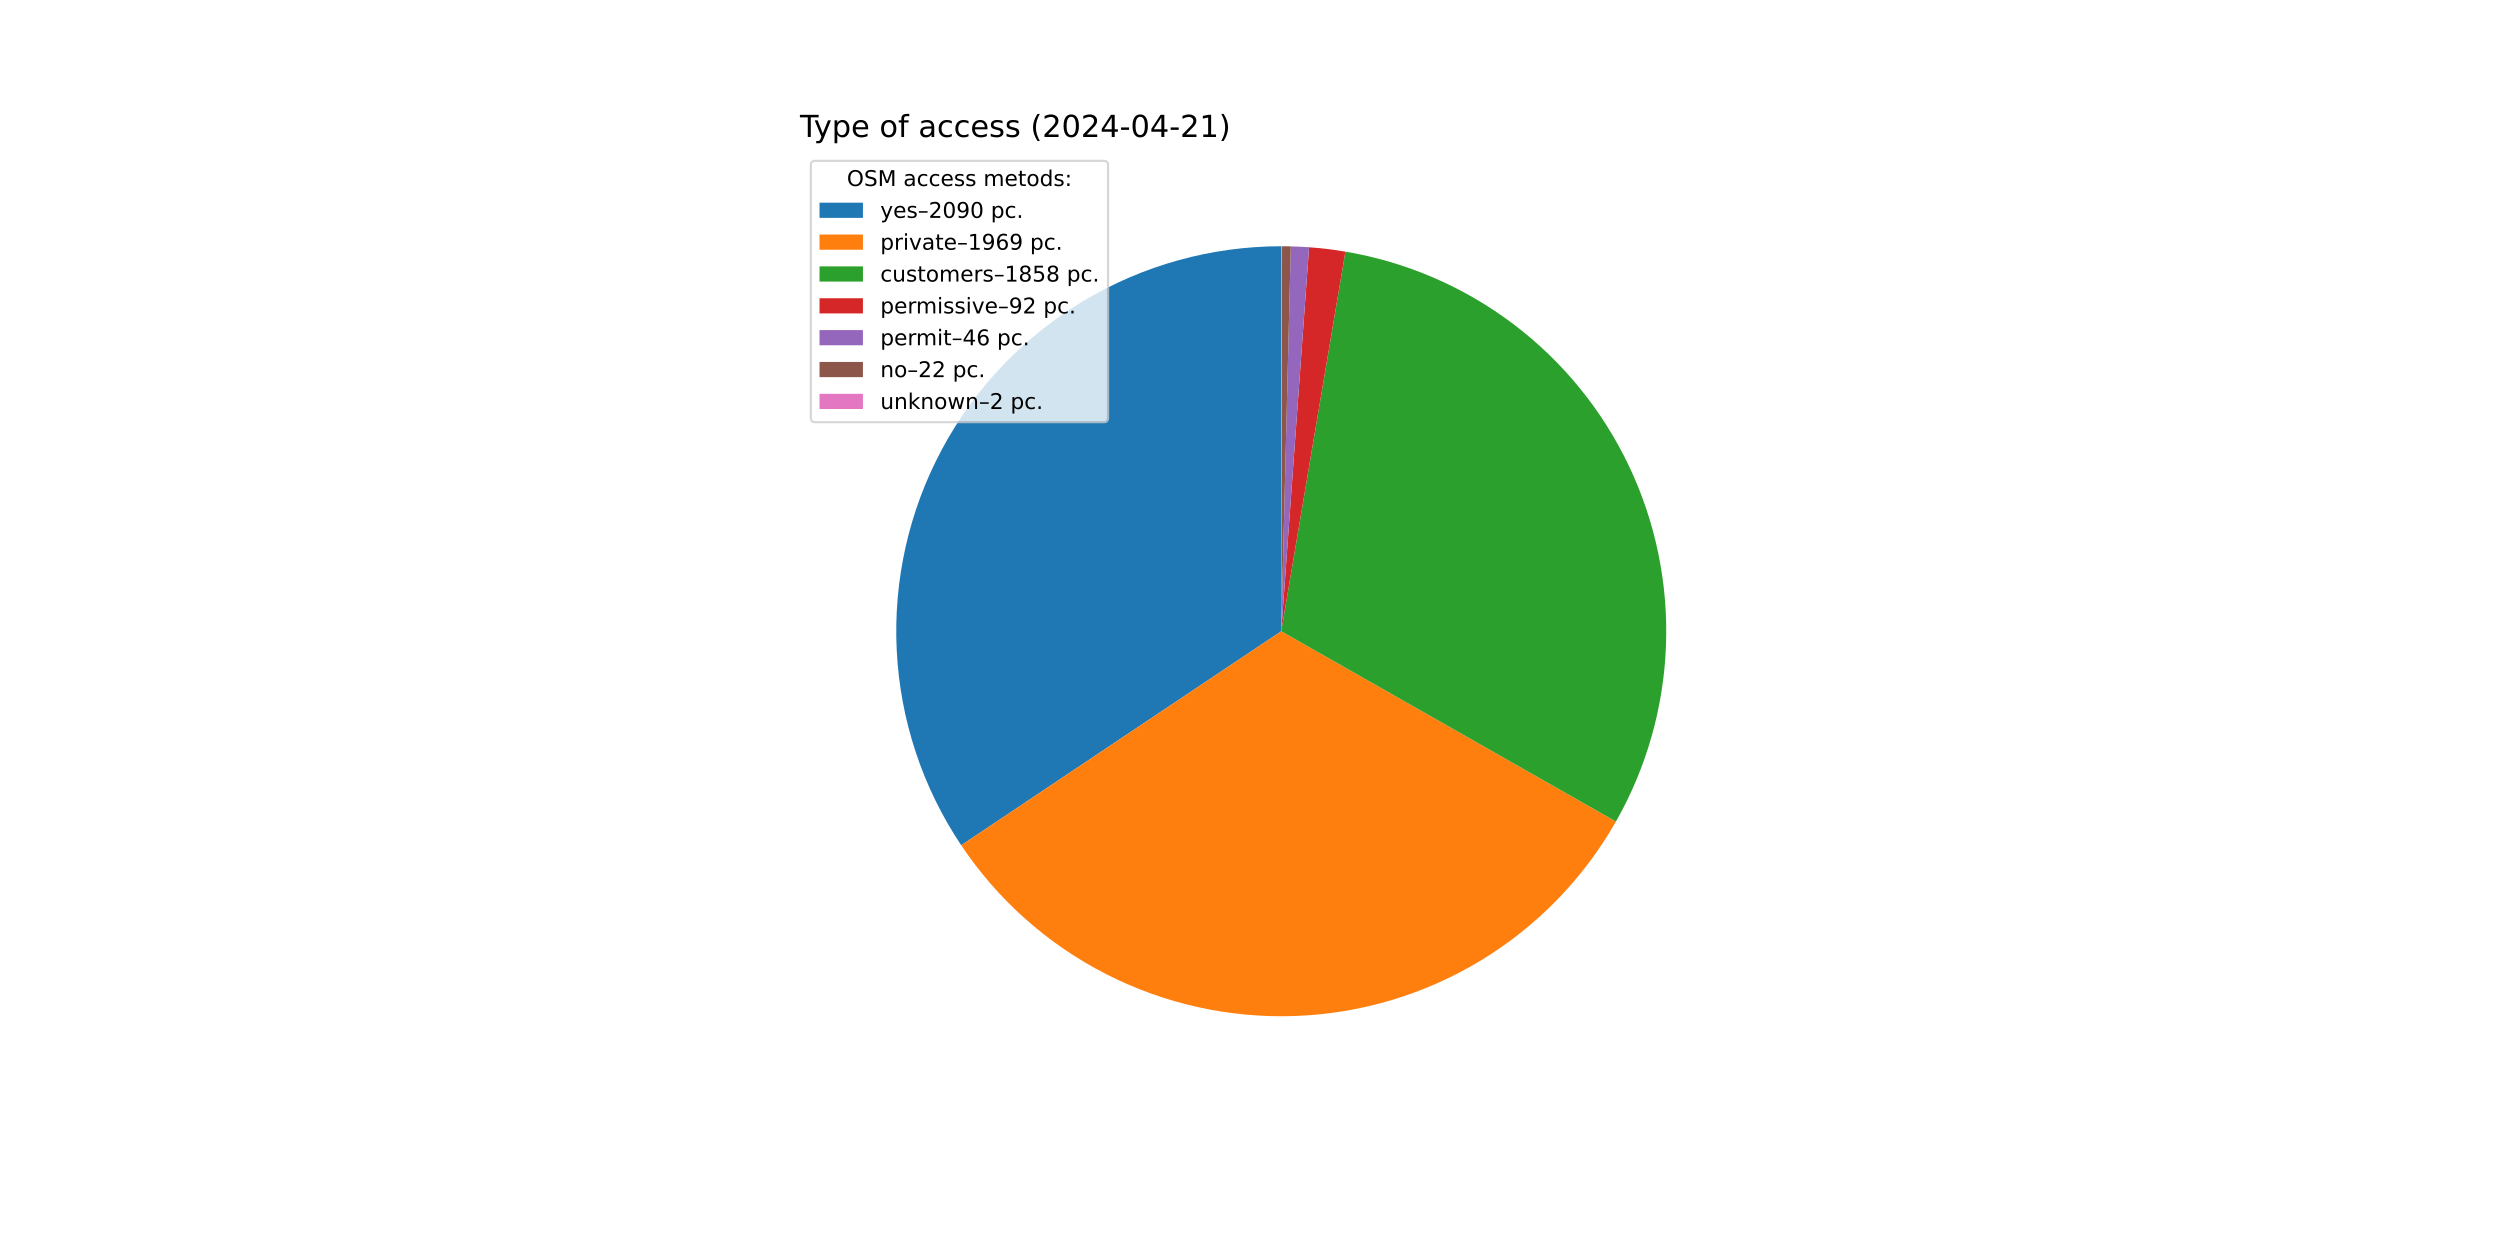
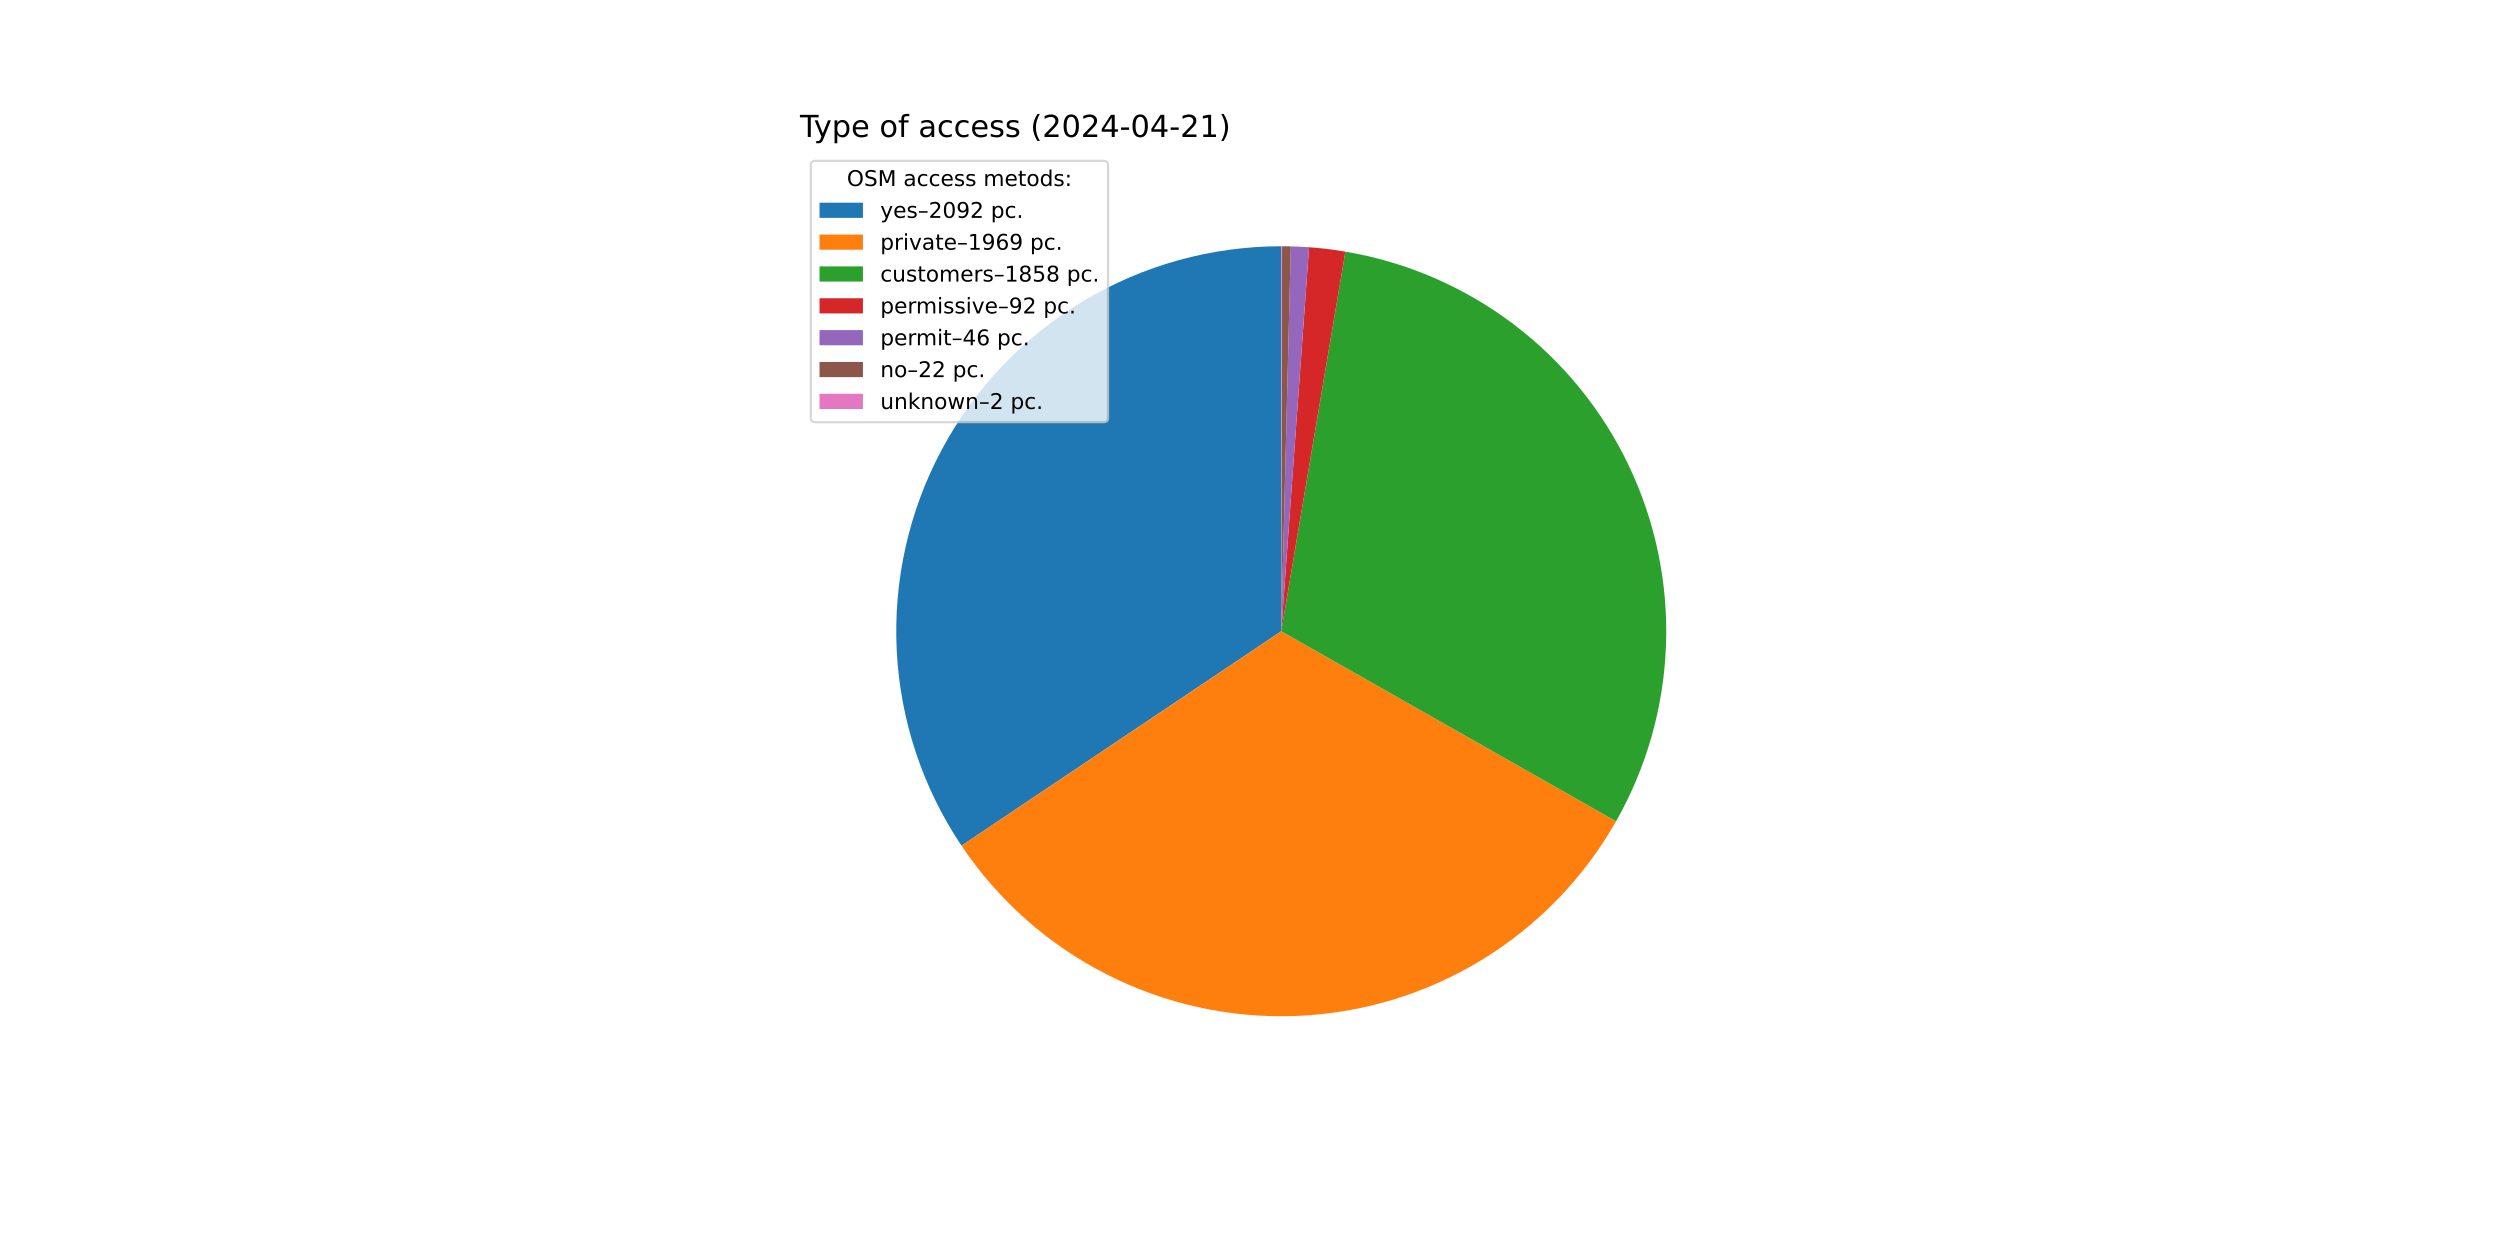
<svg xmlns="http://www.w3.org/2000/svg" xmlns:xlink="http://www.w3.org/1999/xlink" width="1152pt" height="576pt" viewBox="0 0 1152 576" version="1.1">
  <defs>
    <style type="text/css">*{stroke-linejoin: round; stroke-linecap: butt}</style>
  </defs>
  <g id="figure_1">
    <g id="patch_1">
      <path d="M 0 576  L 1152 576  L 1152 0  L 0 0  z " style="fill: #ffffff" />
    </g>
    <g id="axes_1">
      <g id="patch_2">
-         <path d="M 590.4 113.472  C 558.271 113.472 526.737 122.2 499.181 138.72  C 471.624 155.24 449.066 178.94 433.925 207.278  C 418.785 235.616 411.623 267.542 413.208 299.632  C 414.793 331.722 425.066 362.787 442.926 389.495  L 590.4 290.88  z " style="fill: #1f77b4" />
+         <path d="M 590.4 113.472  C 558.25 113.472 526.698 122.211 499.129 138.751  C 471.56 155.291 449 179.018 433.869 207.384  C 418.738 235.751 411.598 267.704 413.217 299.812  C 414.836 331.921 425.152 362.994 443.06 389.695  L 590.4 290.88  z " style="fill: #1f77b4" />
      </g>
      <g id="patch_3">
-         <path d="M 442.926 389.495  C 459.74 414.64 482.709 435.072 509.642 448.841  C 536.575 462.611 566.587 469.266 596.816 468.172  C 627.045 467.078 656.498 458.271 682.365 442.59  C 708.233 426.91 729.665 404.871 744.617 378.576  L 590.4 290.88  z " style="fill: #ff7f0e" />
+         <path d="M 443.06 389.695  C 459.902 414.809 482.889 435.204 509.83 448.937  C 536.77 462.67 566.78 469.29 596.998 468.165  C 627.215 467.041 656.65 458.209 682.495 442.512  C 708.34 426.814 729.748 404.767 744.677 378.47  L 590.4 290.88  z " style="fill: #ff7f0e" />
      </g>
      <g id="patch_4">
-         <path d="M 744.617 378.576  C 758.719 353.779 766.633 325.941 767.687 297.434  C 768.741 268.926 762.903 240.581 750.671 214.81  C 738.439 189.038 720.17 166.593 697.418 149.385  C 674.665 132.177 648.095 120.707 619.967 115.953  L 590.4 290.88  z " style="fill: #2ca02c" />
+         <path d="M 744.677 378.47  C 758.757 353.671 766.652 325.839 767.69 297.34  C 768.729 268.842 762.881 240.508 750.643 214.75  C 738.406 188.992 720.136 166.56 697.387 149.362  C 674.639 132.165 648.076 120.703 619.957 115.952  L 590.4 290.88  z " style="fill: #2ca02c" />
      </g>
      <g id="patch_5">
-         <path d="M 619.967 115.953  C 617.194 115.485 614.411 115.082 611.62 114.746  C 608.828 114.409 606.029 114.139 603.225 113.936  L 590.4 290.88  z " style="fill: #d62728" />
+         <path d="M 619.957 115.952  C 617.186 115.483 614.403 115.081 611.613 114.745  C 608.822 114.409 606.024 114.139 603.22 113.936  L 590.4 290.88  z " style="fill: #d62728" />
      </g>
      <g id="patch_6">
-         <path d="M 603.225 113.936  C 601.822 113.835 600.419 113.75 599.015 113.681  C 597.611 113.613 596.206 113.561 594.8 113.527  L 590.4 290.88  z " style="fill: #9467bd" />
+         <path d="M 603.22 113.936  C 601.819 113.834 600.416 113.749 599.012 113.681  C 597.608 113.613 596.204 113.561 594.799 113.527  L 590.4 290.88  z " style="fill: #9467bd" />
      </g>
      <g id="patch_7">
-         <path d="M 594.8 113.527  C 594.128 113.51 593.456 113.497 592.784 113.488  C 592.111 113.479 591.439 113.474 590.767 113.472  L 590.4 290.88  z " style="fill: #8c564b" />
+         <path d="M 594.799 113.527  C 594.127 113.51 593.455 113.497 592.783 113.488  C 592.111 113.479 591.439 113.474 590.767 113.472  L 590.4 290.88  z " style="fill: #8c564b" />
      </g>
      <g id="patch_8">
-         <path d="M 590.767 113.472  C 590.706 113.472 590.645 113.472 590.583 113.472  C 590.522 113.472 590.461 113.472 590.4 113.472  L 590.4 290.88  z " style="fill: #e377c2" />
+         <path d="M 590.767 113.472  C 590.706 113.472 590.644 113.472 590.583 113.472  C 590.522 113.472 590.461 113.472 590.4 113.472  L 590.4 290.88  z " style="fill: #e377c2" />
      </g>
      <g id="matplotlib.axis_1" />
      <g id="matplotlib.axis_2" />
      <g id="text_1">
        <g transform="translate(368.64 63.12) scale(0.14 -0.14)">
          <defs>
            <path id="DejaVuSans-54" d="M -19 4666  L 3928 4666  L 3928 4134  L 2272 4134  L 2272 0  L 1638 0  L 1638 4134  L -19 4134  L -19 4666  z " transform="scale(0.015625)" />
            <path id="DejaVuSans-79" d="M 2059 -325  Q 1816 -950 1584 -1140  Q 1353 -1331 966 -1331  L 506 -1331  L 506 -850  L 844 -850  Q 1081 -850 1212 -737  Q 1344 -625 1503 -206  L 1606 56  L 191 3500  L 800 3500  L 1894 763  L 2988 3500  L 3597 3500  L 2059 -325  z " transform="scale(0.015625)" />
            <path id="DejaVuSans-70" d="M 1159 525  L 1159 -1331  L 581 -1331  L 581 3500  L 1159 3500  L 1159 2969  Q 1341 3281 1617 3432  Q 1894 3584 2278 3584  Q 2916 3584 3314 3078  Q 3713 2572 3713 1747  Q 3713 922 3314 415  Q 2916 -91 2278 -91  Q 1894 -91 1617 61  Q 1341 213 1159 525  z M 3116 1747  Q 3116 2381 2855 2742  Q 2594 3103 2138 3103  Q 1681 3103 1420 2742  Q 1159 2381 1159 1747  Q 1159 1113 1420 752  Q 1681 391 2138 391  Q 2594 391 2855 752  Q 3116 1113 3116 1747  z " transform="scale(0.015625)" />
            <path id="DejaVuSans-65" d="M 3597 1894  L 3597 1613  L 953 1613  Q 991 1019 1311 708  Q 1631 397 2203 397  Q 2534 397 2845 478  Q 3156 559 3463 722  L 3463 178  Q 3153 47 2828 -22  Q 2503 -91 2169 -91  Q 1331 -91 842 396  Q 353 884 353 1716  Q 353 2575 817 3079  Q 1281 3584 2069 3584  Q 2775 3584 3186 3129  Q 3597 2675 3597 1894  z M 3022 2063  Q 3016 2534 2758 2815  Q 2500 3097 2075 3097  Q 1594 3097 1305 2825  Q 1016 2553 972 2059  L 3022 2063  z " transform="scale(0.015625)" />
            <path id="DejaVuSans-20" transform="scale(0.015625)" />
            <path id="DejaVuSans-6f" d="M 1959 3097  Q 1497 3097 1228 2736  Q 959 2375 959 1747  Q 959 1119 1226 758  Q 1494 397 1959 397  Q 2419 397 2687 759  Q 2956 1122 2956 1747  Q 2956 2369 2687 2733  Q 2419 3097 1959 3097  z M 1959 3584  Q 2709 3584 3137 3096  Q 3566 2609 3566 1747  Q 3566 888 3137 398  Q 2709 -91 1959 -91  Q 1206 -91 779 398  Q 353 888 353 1747  Q 353 2609 779 3096  Q 1206 3584 1959 3584  z " transform="scale(0.015625)" />
            <path id="DejaVuSans-66" d="M 2375 4863  L 2375 4384  L 1825 4384  Q 1516 4384 1395 4259  Q 1275 4134 1275 3809  L 1275 3500  L 2222 3500  L 2222 3053  L 1275 3053  L 1275 0  L 697 0  L 697 3053  L 147 3053  L 147 3500  L 697 3500  L 697 3744  Q 697 4328 969 4595  Q 1241 4863 1831 4863  L 2375 4863  z " transform="scale(0.015625)" />
            <path id="DejaVuSans-61" d="M 2194 1759  Q 1497 1759 1228 1600  Q 959 1441 959 1056  Q 959 750 1161 570  Q 1363 391 1709 391  Q 2188 391 2477 730  Q 2766 1069 2766 1631  L 2766 1759  L 2194 1759  z M 3341 1997  L 3341 0  L 2766 0  L 2766 531  Q 2569 213 2275 61  Q 1981 -91 1556 -91  Q 1019 -91 701 211  Q 384 513 384 1019  Q 384 1609 779 1909  Q 1175 2209 1959 2209  L 2766 2209  L 2766 2266  Q 2766 2663 2505 2880  Q 2244 3097 1772 3097  Q 1472 3097 1187 3025  Q 903 2953 641 2809  L 641 3341  Q 956 3463 1253 3523  Q 1550 3584 1831 3584  Q 2591 3584 2966 3190  Q 3341 2797 3341 1997  z " transform="scale(0.015625)" />
            <path id="DejaVuSans-63" d="M 3122 3366  L 3122 2828  Q 2878 2963 2633 3030  Q 2388 3097 2138 3097  Q 1578 3097 1268 2742  Q 959 2388 959 1747  Q 959 1106 1268 751  Q 1578 397 2138 397  Q 2388 397 2633 464  Q 2878 531 3122 666  L 3122 134  Q 2881 22 2623 -34  Q 2366 -91 2075 -91  Q 1284 -91 818 406  Q 353 903 353 1747  Q 353 2603 823 3093  Q 1294 3584 2113 3584  Q 2378 3584 2631 3529  Q 2884 3475 3122 3366  z " transform="scale(0.015625)" />
            <path id="DejaVuSans-73" d="M 2834 3397  L 2834 2853  Q 2591 2978 2328 3040  Q 2066 3103 1784 3103  Q 1356 3103 1142 2972  Q 928 2841 928 2578  Q 928 2378 1081 2264  Q 1234 2150 1697 2047  L 1894 2003  Q 2506 1872 2764 1633  Q 3022 1394 3022 966  Q 3022 478 2636 193  Q 2250 -91 1575 -91  Q 1294 -91 989 -36  Q 684 19 347 128  L 347 722  Q 666 556 975 473  Q 1284 391 1588 391  Q 1994 391 2212 530  Q 2431 669 2431 922  Q 2431 1156 2273 1281  Q 2116 1406 1581 1522  L 1381 1569  Q 847 1681 609 1914  Q 372 2147 372 2553  Q 372 3047 722 3315  Q 1072 3584 1716 3584  Q 2034 3584 2315 3537  Q 2597 3491 2834 3397  z " transform="scale(0.015625)" />
            <path id="DejaVuSans-28" d="M 1984 4856  Q 1566 4138 1362 3434  Q 1159 2731 1159 2009  Q 1159 1288 1364 580  Q 1569 -128 1984 -844  L 1484 -844  Q 1016 -109 783 600  Q 550 1309 550 2009  Q 550 2706 781 3412  Q 1013 4119 1484 4856  L 1984 4856  z " transform="scale(0.015625)" />
            <path id="DejaVuSans-32" d="M 1228 531  L 3431 531  L 3431 0  L 469 0  L 469 531  Q 828 903 1448 1529  Q 2069 2156 2228 2338  Q 2531 2678 2651 2914  Q 2772 3150 2772 3378  Q 2772 3750 2511 3984  Q 2250 4219 1831 4219  Q 1534 4219 1204 4116  Q 875 4013 500 3803  L 500 4441  Q 881 4594 1212 4672  Q 1544 4750 1819 4750  Q 2544 4750 2975 4387  Q 3406 4025 3406 3419  Q 3406 3131 3298 2873  Q 3191 2616 2906 2266  Q 2828 2175 2409 1742  Q 1991 1309 1228 531  z " transform="scale(0.015625)" />
            <path id="DejaVuSans-30" d="M 2034 4250  Q 1547 4250 1301 3770  Q 1056 3291 1056 2328  Q 1056 1369 1301 889  Q 1547 409 2034 409  Q 2525 409 2770 889  Q 3016 1369 3016 2328  Q 3016 3291 2770 3770  Q 2525 4250 2034 4250  z M 2034 4750  Q 2819 4750 3233 4129  Q 3647 3509 3647 2328  Q 3647 1150 3233 529  Q 2819 -91 2034 -91  Q 1250 -91 836 529  Q 422 1150 422 2328  Q 422 3509 836 4129  Q 1250 4750 2034 4750  z " transform="scale(0.015625)" />
            <path id="DejaVuSans-34" d="M 2419 4116  L 825 1625  L 2419 1625  L 2419 4116  z M 2253 4666  L 3047 4666  L 3047 1625  L 3713 1625  L 3713 1100  L 3047 1100  L 3047 0  L 2419 0  L 2419 1100  L 313 1100  L 313 1709  L 2253 4666  z " transform="scale(0.015625)" />
            <path id="DejaVuSans-2d" d="M 313 2009  L 1997 2009  L 1997 1497  L 313 1497  L 313 2009  z " transform="scale(0.015625)" />
            <path id="DejaVuSans-31" d="M 794 531  L 1825 531  L 1825 4091  L 703 3866  L 703 4441  L 1819 4666  L 2450 4666  L 2450 531  L 3481 531  L 3481 0  L 794 0  L 794 531  z " transform="scale(0.015625)" />
            <path id="DejaVuSans-29" d="M 513 4856  L 1013 4856  Q 1481 4119 1714 3412  Q 1947 2706 1947 2009  Q 1947 1309 1714 600  Q 1481 -109 1013 -844  L 513 -844  Q 928 -128 1133 580  Q 1338 1288 1338 2009  Q 1338 2731 1133 3434  Q 928 4138 513 4856  z " transform="scale(0.015625)" />
          </defs>
          <use xlink:href="#DejaVuSans-54" />
          <use xlink:href="#DejaVuSans-79" x="45.459" />
          <use xlink:href="#DejaVuSans-70" x="104.639" />
          <use xlink:href="#DejaVuSans-65" x="168.115" />
          <use xlink:href="#DejaVuSans-20" x="229.639" />
          <use xlink:href="#DejaVuSans-6f" x="261.426" />
          <use xlink:href="#DejaVuSans-66" x="322.607" />
          <use xlink:href="#DejaVuSans-20" x="357.812" />
          <use xlink:href="#DejaVuSans-61" x="389.6" />
          <use xlink:href="#DejaVuSans-63" x="450.879" />
          <use xlink:href="#DejaVuSans-63" x="505.859" />
          <use xlink:href="#DejaVuSans-65" x="560.84" />
          <use xlink:href="#DejaVuSans-73" x="622.363" />
          <use xlink:href="#DejaVuSans-73" x="674.463" />
          <use xlink:href="#DejaVuSans-20" x="726.562" />
          <use xlink:href="#DejaVuSans-28" x="758.35" />
          <use xlink:href="#DejaVuSans-32" x="797.363" />
          <use xlink:href="#DejaVuSans-30" x="860.986" />
          <use xlink:href="#DejaVuSans-32" x="924.609" />
          <use xlink:href="#DejaVuSans-34" x="988.232" />
          <use xlink:href="#DejaVuSans-2d" x="1051.855" />
          <use xlink:href="#DejaVuSans-30" x="1087.939" />
          <use xlink:href="#DejaVuSans-34" x="1151.562" />
          <use xlink:href="#DejaVuSans-2d" x="1215.186" />
          <use xlink:href="#DejaVuSans-32" x="1251.27" />
          <use xlink:href="#DejaVuSans-31" x="1314.893" />
          <use xlink:href="#DejaVuSans-29" x="1378.516" />
        </g>
      </g>
      <g id="legend_1">
        <g id="patch_9">
          <path d="M 375.64 194.545  L 508.592 194.545  Q 510.592 194.545 510.592 192.545  L 510.592 76.12  Q 510.592 74.12 508.592 74.12  L 375.64 74.12  Q 373.64 74.12 373.64 76.12  L 373.64 192.545  Q 373.64 194.545 375.64 194.545  z " style="fill: #ffffff; opacity: 0.8; stroke: #cccccc; stroke-linejoin: miter" />
        </g>
        <g id="text_2">
          <g transform="translate(390.2353 85.71844) scale(0.1 -0.1)">
            <defs>
              <path id="DejaVuSans-4f" d="M 2522 4238  Q 1834 4238 1429 3725  Q 1025 3213 1025 2328  Q 1025 1447 1429 934  Q 1834 422 2522 422  Q 3209 422 3611 934  Q 4013 1447 4013 2328  Q 4013 3213 3611 3725  Q 3209 4238 2522 4238  z M 2522 4750  Q 3503 4750 4090 4092  Q 4678 3434 4678 2328  Q 4678 1225 4090 567  Q 3503 -91 2522 -91  Q 1538 -91 948 565  Q 359 1222 359 2328  Q 359 3434 948 4092  Q 1538 4750 2522 4750  z " transform="scale(0.015625)" />
              <path id="DejaVuSans-53" d="M 3425 4513  L 3425 3897  Q 3066 4069 2747 4153  Q 2428 4238 2131 4238  Q 1616 4238 1336 4038  Q 1056 3838 1056 3469  Q 1056 3159 1242 3001  Q 1428 2844 1947 2747  L 2328 2669  Q 3034 2534 3370 2195  Q 3706 1856 3706 1288  Q 3706 609 3251 259  Q 2797 -91 1919 -91  Q 1588 -91 1214 -16  Q 841 59 441 206  L 441 856  Q 825 641 1194 531  Q 1563 422 1919 422  Q 2459 422 2753 634  Q 3047 847 3047 1241  Q 3047 1584 2836 1778  Q 2625 1972 2144 2069  L 1759 2144  Q 1053 2284 737 2584  Q 422 2884 422 3419  Q 422 4038 858 4394  Q 1294 4750 2059 4750  Q 2388 4750 2728 4690  Q 3069 4631 3425 4513  z " transform="scale(0.015625)" />
              <path id="DejaVuSans-4d" d="M 628 4666  L 1569 4666  L 2759 1491  L 3956 4666  L 4897 4666  L 4897 0  L 4281 0  L 4281 4097  L 3078 897  L 2444 897  L 1241 4097  L 1241 0  L 628 0  L 628 4666  z " transform="scale(0.015625)" />
              <path id="DejaVuSans-6d" d="M 3328 2828  Q 3544 3216 3844 3400  Q 4144 3584 4550 3584  Q 5097 3584 5394 3201  Q 5691 2819 5691 2113  L 5691 0  L 5113 0  L 5113 2094  Q 5113 2597 4934 2840  Q 4756 3084 4391 3084  Q 3944 3084 3684 2787  Q 3425 2491 3425 1978  L 3425 0  L 2847 0  L 2847 2094  Q 2847 2600 2669 2842  Q 2491 3084 2119 3084  Q 1678 3084 1418 2786  Q 1159 2488 1159 1978  L 1159 0  L 581 0  L 581 3500  L 1159 3500  L 1159 2956  Q 1356 3278 1631 3431  Q 1906 3584 2284 3584  Q 2666 3584 2933 3390  Q 3200 3197 3328 2828  z " transform="scale(0.015625)" />
              <path id="DejaVuSans-74" d="M 1172 4494  L 1172 3500  L 2356 3500  L 2356 3053  L 1172 3053  L 1172 1153  Q 1172 725 1289 603  Q 1406 481 1766 481  L 2356 481  L 2356 0  L 1766 0  Q 1100 0 847 248  Q 594 497 594 1153  L 594 3053  L 172 3053  L 172 3500  L 594 3500  L 594 4494  L 1172 4494  z " transform="scale(0.015625)" />
              <path id="DejaVuSans-64" d="M 2906 2969  L 2906 4863  L 3481 4863  L 3481 0  L 2906 0  L 2906 525  Q 2725 213 2448 61  Q 2172 -91 1784 -91  Q 1150 -91 751 415  Q 353 922 353 1747  Q 353 2572 751 3078  Q 1150 3584 1784 3584  Q 2172 3584 2448 3432  Q 2725 3281 2906 2969  z M 947 1747  Q 947 1113 1208 752  Q 1469 391 1925 391  Q 2381 391 2643 752  Q 2906 1113 2906 1747  Q 2906 2381 2643 2742  Q 2381 3103 1925 3103  Q 1469 3103 1208 2742  Q 947 2381 947 1747  z " transform="scale(0.015625)" />
              <path id="DejaVuSans-3a" d="M 750 794  L 1409 794  L 1409 0  L 750 0  L 750 794  z M 750 3309  L 1409 3309  L 1409 2516  L 750 2516  L 750 3309  z " transform="scale(0.015625)" />
            </defs>
            <use xlink:href="#DejaVuSans-4f" />
            <use xlink:href="#DejaVuSans-53" x="78.711" />
            <use xlink:href="#DejaVuSans-4d" x="142.188" />
            <use xlink:href="#DejaVuSans-20" x="228.467" />
            <use xlink:href="#DejaVuSans-61" x="260.254" />
            <use xlink:href="#DejaVuSans-63" x="321.533" />
            <use xlink:href="#DejaVuSans-63" x="376.514" />
            <use xlink:href="#DejaVuSans-65" x="431.494" />
            <use xlink:href="#DejaVuSans-73" x="493.018" />
            <use xlink:href="#DejaVuSans-73" x="545.117" />
            <use xlink:href="#DejaVuSans-20" x="597.217" />
            <use xlink:href="#DejaVuSans-6d" x="629.004" />
            <use xlink:href="#DejaVuSans-65" x="726.416" />
            <use xlink:href="#DejaVuSans-74" x="787.939" />
            <use xlink:href="#DejaVuSans-6f" x="827.148" />
            <use xlink:href="#DejaVuSans-64" x="888.33" />
            <use xlink:href="#DejaVuSans-73" x="951.807" />
            <use xlink:href="#DejaVuSans-3a" x="1003.906" />
          </g>
        </g>
        <g id="patch_10">
          <path d="M 377.64 100.397  L 397.64 100.397  L 397.64 93.397  L 377.64 93.397  z " style="fill: #1f77b4" />
        </g>
        <g id="text_3">
          <g transform="translate(405.64 100.3966) scale(0.1 -0.1)">
            <defs>
              <path id="DejaVuSans-2013" d="M 313 1978  L 2888 1978  L 2888 1528  L 313 1528  L 313 1978  z " transform="scale(0.015625)" />
              <path id="DejaVuSans-39" d="M 703 97  L 703 672  Q 941 559 1184 500  Q 1428 441 1663 441  Q 2288 441 2617 861  Q 2947 1281 2994 2138  Q 2813 1869 2534 1725  Q 2256 1581 1919 1581  Q 1219 1581 811 2004  Q 403 2428 403 3163  Q 403 3881 828 4315  Q 1253 4750 1959 4750  Q 2769 4750 3195 4129  Q 3622 3509 3622 2328  Q 3622 1225 3098 567  Q 2575 -91 1691 -91  Q 1453 -91 1209 -44  Q 966 3 703 97  z M 1959 2075  Q 2384 2075 2632 2365  Q 2881 2656 2881 3163  Q 2881 3666 2632 3958  Q 2384 4250 1959 4250  Q 1534 4250 1286 3958  Q 1038 3666 1038 3163  Q 1038 2656 1286 2365  Q 1534 2075 1959 2075  z " transform="scale(0.015625)" />
              <path id="DejaVuSans-2e" d="M 684 794  L 1344 794  L 1344 0  L 684 0  L 684 794  z " transform="scale(0.015625)" />
            </defs>
            <use xlink:href="#DejaVuSans-79" />
            <use xlink:href="#DejaVuSans-65" x="59.18" />
            <use xlink:href="#DejaVuSans-73" x="120.703" />
            <use xlink:href="#DejaVuSans-2013" x="172.803" />
            <use xlink:href="#DejaVuSans-32" x="222.803" />
            <use xlink:href="#DejaVuSans-30" x="286.426" />
            <use xlink:href="#DejaVuSans-39" x="350.049" />
-             <use xlink:href="#DejaVuSans-30" x="413.672" />
+             <use xlink:href="#DejaVuSans-32" x="413.672" />
            <use xlink:href="#DejaVuSans-20" x="477.295" />
            <use xlink:href="#DejaVuSans-70" x="509.082" />
            <use xlink:href="#DejaVuSans-63" x="572.559" />
            <use xlink:href="#DejaVuSans-2e" x="627.539" />
          </g>
        </g>
        <g id="patch_11">
          <path d="M 377.64 115.075  L 397.64 115.075  L 397.64 108.075  L 377.64 108.075  z " style="fill: #ff7f0e" />
        </g>
        <g id="text_4">
          <g transform="translate(405.64 115.0747) scale(0.1 -0.1)">
            <defs>
              <path id="DejaVuSans-72" d="M 2631 2963  Q 2534 3019 2420 3045  Q 2306 3072 2169 3072  Q 1681 3072 1420 2755  Q 1159 2438 1159 1844  L 1159 0  L 581 0  L 581 3500  L 1159 3500  L 1159 2956  Q 1341 3275 1631 3429  Q 1922 3584 2338 3584  Q 2397 3584 2469 3576  Q 2541 3569 2628 3553  L 2631 2963  z " transform="scale(0.015625)" />
              <path id="DejaVuSans-69" d="M 603 3500  L 1178 3500  L 1178 0  L 603 0  L 603 3500  z M 603 4863  L 1178 4863  L 1178 4134  L 603 4134  L 603 4863  z " transform="scale(0.015625)" />
              <path id="DejaVuSans-76" d="M 191 3500  L 800 3500  L 1894 563  L 2988 3500  L 3597 3500  L 2284 0  L 1503 0  L 191 3500  z " transform="scale(0.015625)" />
              <path id="DejaVuSans-36" d="M 2113 2584  Q 1688 2584 1439 2293  Q 1191 2003 1191 1497  Q 1191 994 1439 701  Q 1688 409 2113 409  Q 2538 409 2786 701  Q 3034 994 3034 1497  Q 3034 2003 2786 2293  Q 2538 2584 2113 2584  z M 3366 4563  L 3366 3988  Q 3128 4100 2886 4159  Q 2644 4219 2406 4219  Q 1781 4219 1451 3797  Q 1122 3375 1075 2522  Q 1259 2794 1537 2939  Q 1816 3084 2150 3084  Q 2853 3084 3261 2657  Q 3669 2231 3669 1497  Q 3669 778 3244 343  Q 2819 -91 2113 -91  Q 1303 -91 875 529  Q 447 1150 447 2328  Q 447 3434 972 4092  Q 1497 4750 2381 4750  Q 2619 4750 2861 4703  Q 3103 4656 3366 4563  z " transform="scale(0.015625)" />
            </defs>
            <use xlink:href="#DejaVuSans-70" />
            <use xlink:href="#DejaVuSans-72" x="63.477" />
            <use xlink:href="#DejaVuSans-69" x="104.59" />
            <use xlink:href="#DejaVuSans-76" x="132.373" />
            <use xlink:href="#DejaVuSans-61" x="191.553" />
            <use xlink:href="#DejaVuSans-74" x="252.832" />
            <use xlink:href="#DejaVuSans-65" x="292.041" />
            <use xlink:href="#DejaVuSans-2013" x="353.564" />
            <use xlink:href="#DejaVuSans-31" x="403.564" />
            <use xlink:href="#DejaVuSans-39" x="467.188" />
            <use xlink:href="#DejaVuSans-36" x="530.811" />
            <use xlink:href="#DejaVuSans-39" x="594.434" />
            <use xlink:href="#DejaVuSans-20" x="658.057" />
            <use xlink:href="#DejaVuSans-70" x="689.844" />
            <use xlink:href="#DejaVuSans-63" x="753.32" />
            <use xlink:href="#DejaVuSans-2e" x="808.301" />
          </g>
        </g>
        <g id="patch_12">
          <path d="M 377.64 129.753  L 397.64 129.753  L 397.64 122.753  L 377.64 122.753  z " style="fill: #2ca02c" />
        </g>
        <g id="text_5">
          <g transform="translate(405.64 129.7528) scale(0.1 -0.1)">
            <defs>
              <path id="DejaVuSans-75" d="M 544 1381  L 544 3500  L 1119 3500  L 1119 1403  Q 1119 906 1312 657  Q 1506 409 1894 409  Q 2359 409 2629 706  Q 2900 1003 2900 1516  L 2900 3500  L 3475 3500  L 3475 0  L 2900 0  L 2900 538  Q 2691 219 2414 64  Q 2138 -91 1772 -91  Q 1169 -91 856 284  Q 544 659 544 1381  z M 1991 3584  L 1991 3584  z " transform="scale(0.015625)" />
              <path id="DejaVuSans-38" d="M 2034 2216  Q 1584 2216 1326 1975  Q 1069 1734 1069 1313  Q 1069 891 1326 650  Q 1584 409 2034 409  Q 2484 409 2743 651  Q 3003 894 3003 1313  Q 3003 1734 2745 1975  Q 2488 2216 2034 2216  z M 1403 2484  Q 997 2584 770 2862  Q 544 3141 544 3541  Q 544 4100 942 4425  Q 1341 4750 2034 4750  Q 2731 4750 3128 4425  Q 3525 4100 3525 3541  Q 3525 3141 3298 2862  Q 3072 2584 2669 2484  Q 3125 2378 3379 2068  Q 3634 1759 3634 1313  Q 3634 634 3220 271  Q 2806 -91 2034 -91  Q 1263 -91 848 271  Q 434 634 434 1313  Q 434 1759 690 2068  Q 947 2378 1403 2484  z M 1172 3481  Q 1172 3119 1398 2916  Q 1625 2713 2034 2713  Q 2441 2713 2670 2916  Q 2900 3119 2900 3481  Q 2900 3844 2670 4047  Q 2441 4250 2034 4250  Q 1625 4250 1398 4047  Q 1172 3844 1172 3481  z " transform="scale(0.015625)" />
              <path id="DejaVuSans-35" d="M 691 4666  L 3169 4666  L 3169 4134  L 1269 4134  L 1269 2991  Q 1406 3038 1543 3061  Q 1681 3084 1819 3084  Q 2600 3084 3056 2656  Q 3513 2228 3513 1497  Q 3513 744 3044 326  Q 2575 -91 1722 -91  Q 1428 -91 1123 -41  Q 819 9 494 109  L 494 744  Q 775 591 1075 516  Q 1375 441 1709 441  Q 2250 441 2565 725  Q 2881 1009 2881 1497  Q 2881 1984 2565 2268  Q 2250 2553 1709 2553  Q 1456 2553 1204 2497  Q 953 2441 691 2322  L 691 4666  z " transform="scale(0.015625)" />
            </defs>
            <use xlink:href="#DejaVuSans-63" />
            <use xlink:href="#DejaVuSans-75" x="54.98" />
            <use xlink:href="#DejaVuSans-73" x="118.359" />
            <use xlink:href="#DejaVuSans-74" x="170.459" />
            <use xlink:href="#DejaVuSans-6f" x="209.668" />
            <use xlink:href="#DejaVuSans-6d" x="270.85" />
            <use xlink:href="#DejaVuSans-65" x="368.262" />
            <use xlink:href="#DejaVuSans-72" x="429.785" />
            <use xlink:href="#DejaVuSans-73" x="470.898" />
            <use xlink:href="#DejaVuSans-2013" x="522.998" />
            <use xlink:href="#DejaVuSans-31" x="572.998" />
            <use xlink:href="#DejaVuSans-38" x="636.621" />
            <use xlink:href="#DejaVuSans-35" x="700.244" />
            <use xlink:href="#DejaVuSans-38" x="763.867" />
            <use xlink:href="#DejaVuSans-20" x="827.49" />
            <use xlink:href="#DejaVuSans-70" x="859.277" />
            <use xlink:href="#DejaVuSans-63" x="922.754" />
            <use xlink:href="#DejaVuSans-2e" x="977.734" />
          </g>
        </g>
        <g id="patch_13">
          <path d="M 377.64 144.431  L 397.64 144.431  L 397.64 137.431  L 377.64 137.431  z " style="fill: #d62728" />
        </g>
        <g id="text_6">
          <g transform="translate(405.64 144.4309) scale(0.1 -0.1)">
            <use xlink:href="#DejaVuSans-70" />
            <use xlink:href="#DejaVuSans-65" x="63.477" />
            <use xlink:href="#DejaVuSans-72" x="125" />
            <use xlink:href="#DejaVuSans-6d" x="164.363" />
            <use xlink:href="#DejaVuSans-69" x="261.775" />
            <use xlink:href="#DejaVuSans-73" x="289.559" />
            <use xlink:href="#DejaVuSans-73" x="341.658" />
            <use xlink:href="#DejaVuSans-69" x="393.758" />
            <use xlink:href="#DejaVuSans-76" x="421.541" />
            <use xlink:href="#DejaVuSans-65" x="480.721" />
            <use xlink:href="#DejaVuSans-2013" x="542.244" />
            <use xlink:href="#DejaVuSans-39" x="592.244" />
            <use xlink:href="#DejaVuSans-32" x="655.867" />
            <use xlink:href="#DejaVuSans-20" x="719.49" />
            <use xlink:href="#DejaVuSans-70" x="751.277" />
            <use xlink:href="#DejaVuSans-63" x="814.754" />
            <use xlink:href="#DejaVuSans-2e" x="869.734" />
          </g>
        </g>
        <g id="patch_14">
          <path d="M 377.64 159.109  L 397.64 159.109  L 397.64 152.109  L 377.64 152.109  z " style="fill: #9467bd" />
        </g>
        <g id="text_7">
          <g transform="translate(405.64 159.1091) scale(0.1 -0.1)">
            <use xlink:href="#DejaVuSans-70" />
            <use xlink:href="#DejaVuSans-65" x="63.477" />
            <use xlink:href="#DejaVuSans-72" x="125" />
            <use xlink:href="#DejaVuSans-6d" x="164.363" />
            <use xlink:href="#DejaVuSans-69" x="261.775" />
            <use xlink:href="#DejaVuSans-74" x="289.559" />
            <use xlink:href="#DejaVuSans-2013" x="328.768" />
            <use xlink:href="#DejaVuSans-34" x="378.768" />
            <use xlink:href="#DejaVuSans-36" x="442.391" />
            <use xlink:href="#DejaVuSans-20" x="506.014" />
            <use xlink:href="#DejaVuSans-70" x="537.801" />
            <use xlink:href="#DejaVuSans-63" x="601.277" />
            <use xlink:href="#DejaVuSans-2e" x="656.258" />
          </g>
        </g>
        <g id="patch_15">
          <path d="M 377.64 173.787  L 397.64 173.787  L 397.64 166.787  L 377.64 166.787  z " style="fill: #8c564b" />
        </g>
        <g id="text_8">
          <g transform="translate(405.64 173.7872) scale(0.1 -0.1)">
            <defs>
              <path id="DejaVuSans-6e" d="M 3513 2113  L 3513 0  L 2938 0  L 2938 2094  Q 2938 2591 2744 2837  Q 2550 3084 2163 3084  Q 1697 3084 1428 2787  Q 1159 2491 1159 1978  L 1159 0  L 581 0  L 581 3500  L 1159 3500  L 1159 2956  Q 1366 3272 1645 3428  Q 1925 3584 2291 3584  Q 2894 3584 3203 3211  Q 3513 2838 3513 2113  z " transform="scale(0.015625)" />
            </defs>
            <use xlink:href="#DejaVuSans-6e" />
            <use xlink:href="#DejaVuSans-6f" x="63.379" />
            <use xlink:href="#DejaVuSans-2013" x="124.561" />
            <use xlink:href="#DejaVuSans-32" x="174.561" />
            <use xlink:href="#DejaVuSans-32" x="238.184" />
            <use xlink:href="#DejaVuSans-20" x="301.807" />
            <use xlink:href="#DejaVuSans-70" x="333.594" />
            <use xlink:href="#DejaVuSans-63" x="397.07" />
            <use xlink:href="#DejaVuSans-2e" x="452.051" />
          </g>
        </g>
        <g id="patch_16">
          <path d="M 377.64 188.465  L 397.64 188.465  L 397.64 181.465  L 377.64 181.465  z " style="fill: #e377c2" />
        </g>
        <g id="text_9">
          <g transform="translate(405.64 188.4653) scale(0.1 -0.1)">
            <defs>
              <path id="DejaVuSans-6b" d="M 581 4863  L 1159 4863  L 1159 1991  L 2875 3500  L 3609 3500  L 1753 1863  L 3688 0  L 2938 0  L 1159 1709  L 1159 0  L 581 0  L 581 4863  z " transform="scale(0.015625)" />
              <path id="DejaVuSans-77" d="M 269 3500  L 844 3500  L 1563 769  L 2278 3500  L 2956 3500  L 3675 769  L 4391 3500  L 4966 3500  L 4050 0  L 3372 0  L 2619 2869  L 1863 0  L 1184 0  L 269 3500  z " transform="scale(0.015625)" />
            </defs>
            <use xlink:href="#DejaVuSans-75" />
            <use xlink:href="#DejaVuSans-6e" x="63.379" />
            <use xlink:href="#DejaVuSans-6b" x="126.758" />
            <use xlink:href="#DejaVuSans-6e" x="184.668" />
            <use xlink:href="#DejaVuSans-6f" x="248.047" />
            <use xlink:href="#DejaVuSans-77" x="309.229" />
            <use xlink:href="#DejaVuSans-6e" x="391.016" />
            <use xlink:href="#DejaVuSans-2013" x="454.395" />
            <use xlink:href="#DejaVuSans-32" x="504.395" />
            <use xlink:href="#DejaVuSans-20" x="568.018" />
            <use xlink:href="#DejaVuSans-70" x="599.805" />
            <use xlink:href="#DejaVuSans-63" x="663.281" />
            <use xlink:href="#DejaVuSans-2e" x="718.262" />
          </g>
        </g>
      </g>
    </g>
  </g>
</svg>
